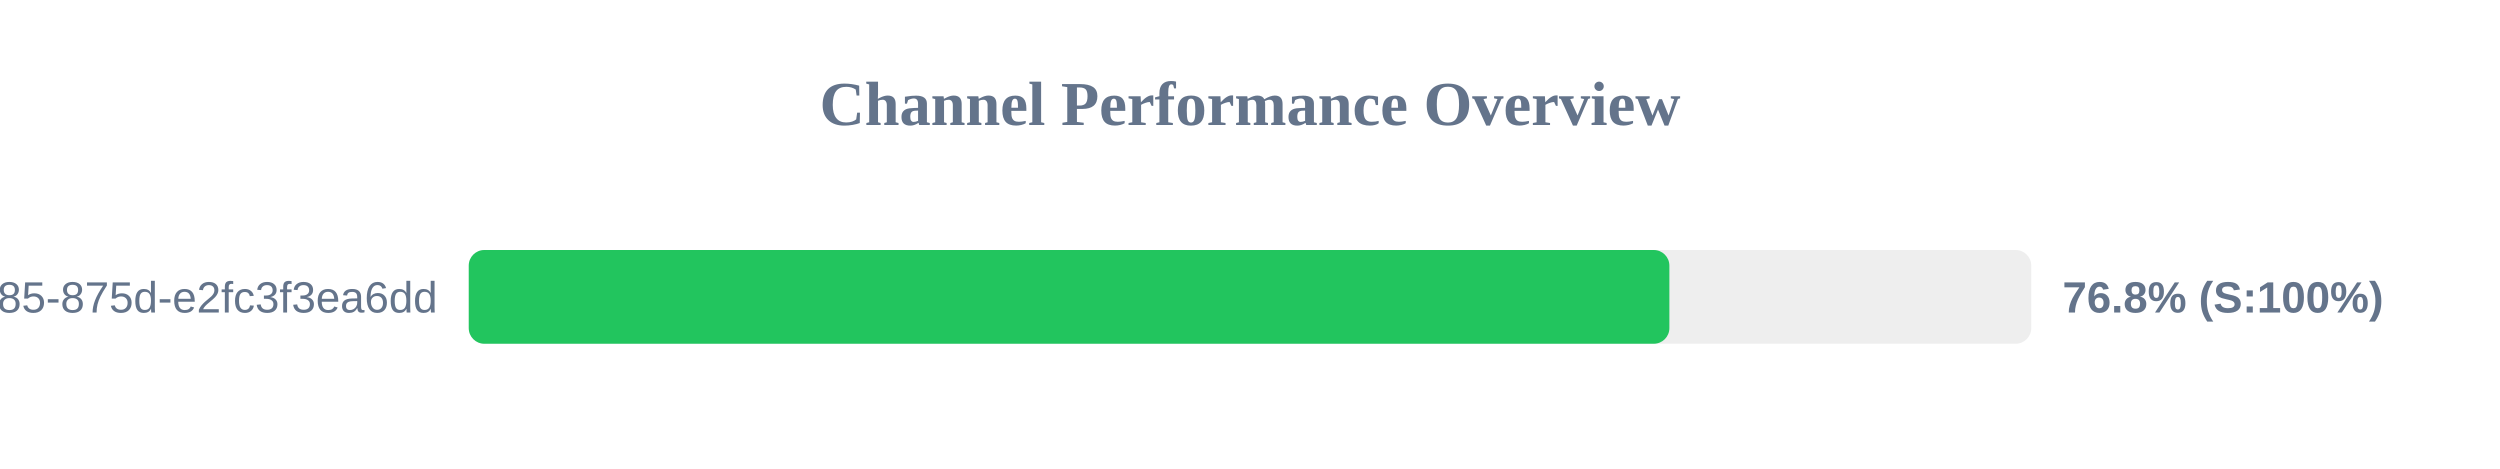
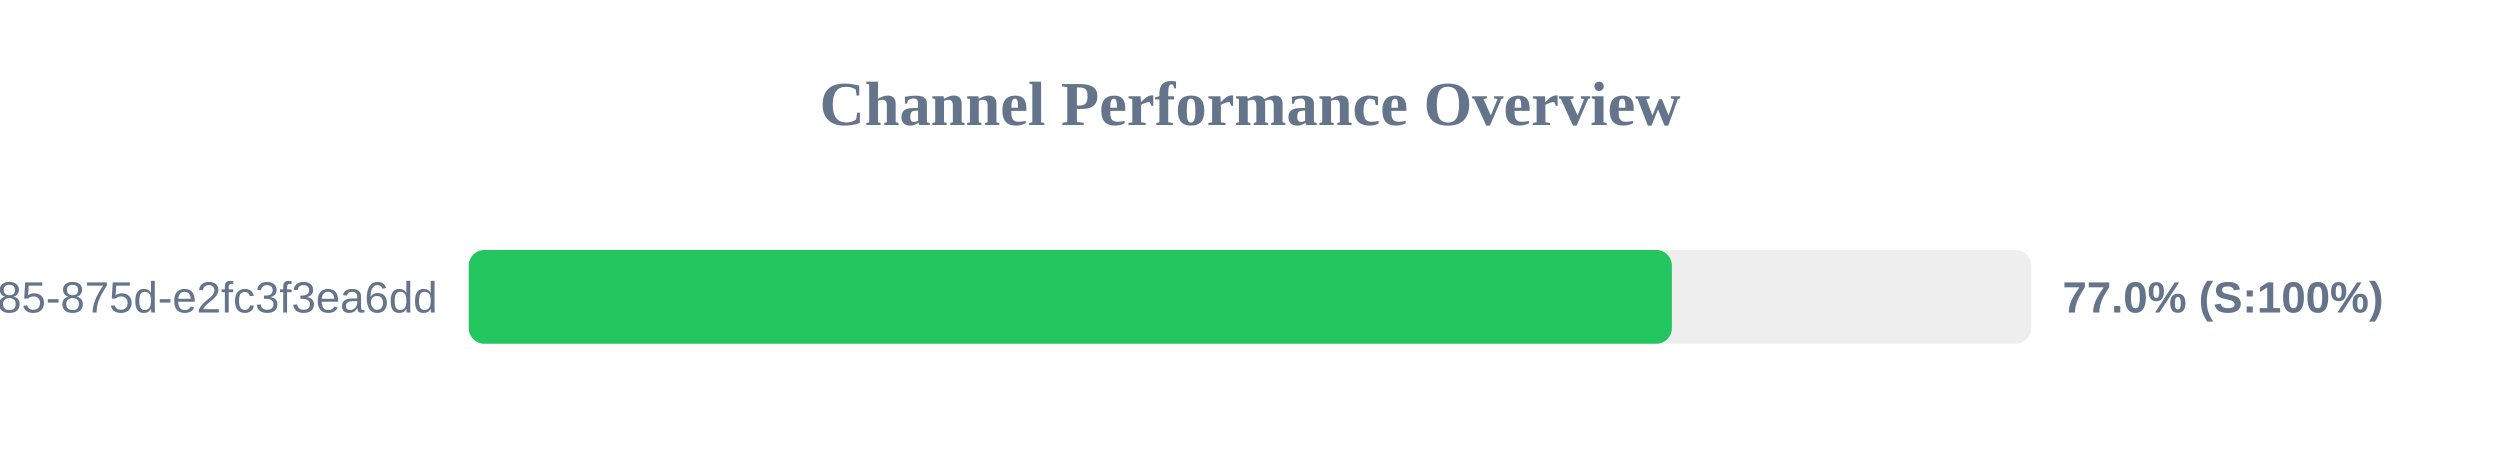
<svg xmlns="http://www.w3.org/2000/svg" width="800" height="150" version="1.1">
  <style>
        .row { font: 14px Arial; fill: #64748b; }
        .score { font: bold 14px Arial; fill: #64748b; }
    </style>
  <text x="400" y="40" text-anchor="middle" font-size="20px" font-weight="bold" fill="#64748b">Channel Performance Overview</text>
  <rect x="150" y="80" width="500" height="30" fill="#eee" rx="5" />
-   <rect x="150" y="80" width="384.2" height="30" fill="#22c55e" rx="5" />
+   <rect x="150" y="80" width="385.0" height="30" fill="#22c55e" rx="5" />
  <text x="140" y="100" text-anchor="end" class="row">?uuid=1045aedf-053c-4585-875d-e2fc3f3ea6dd</text>
-   <text x="660" y="100" text-anchor="start" class="score">76.8% (S:100%)</text>
+   <text x="660" y="100" text-anchor="start" class="score">77.0% (S:100%)</text>
</svg>
